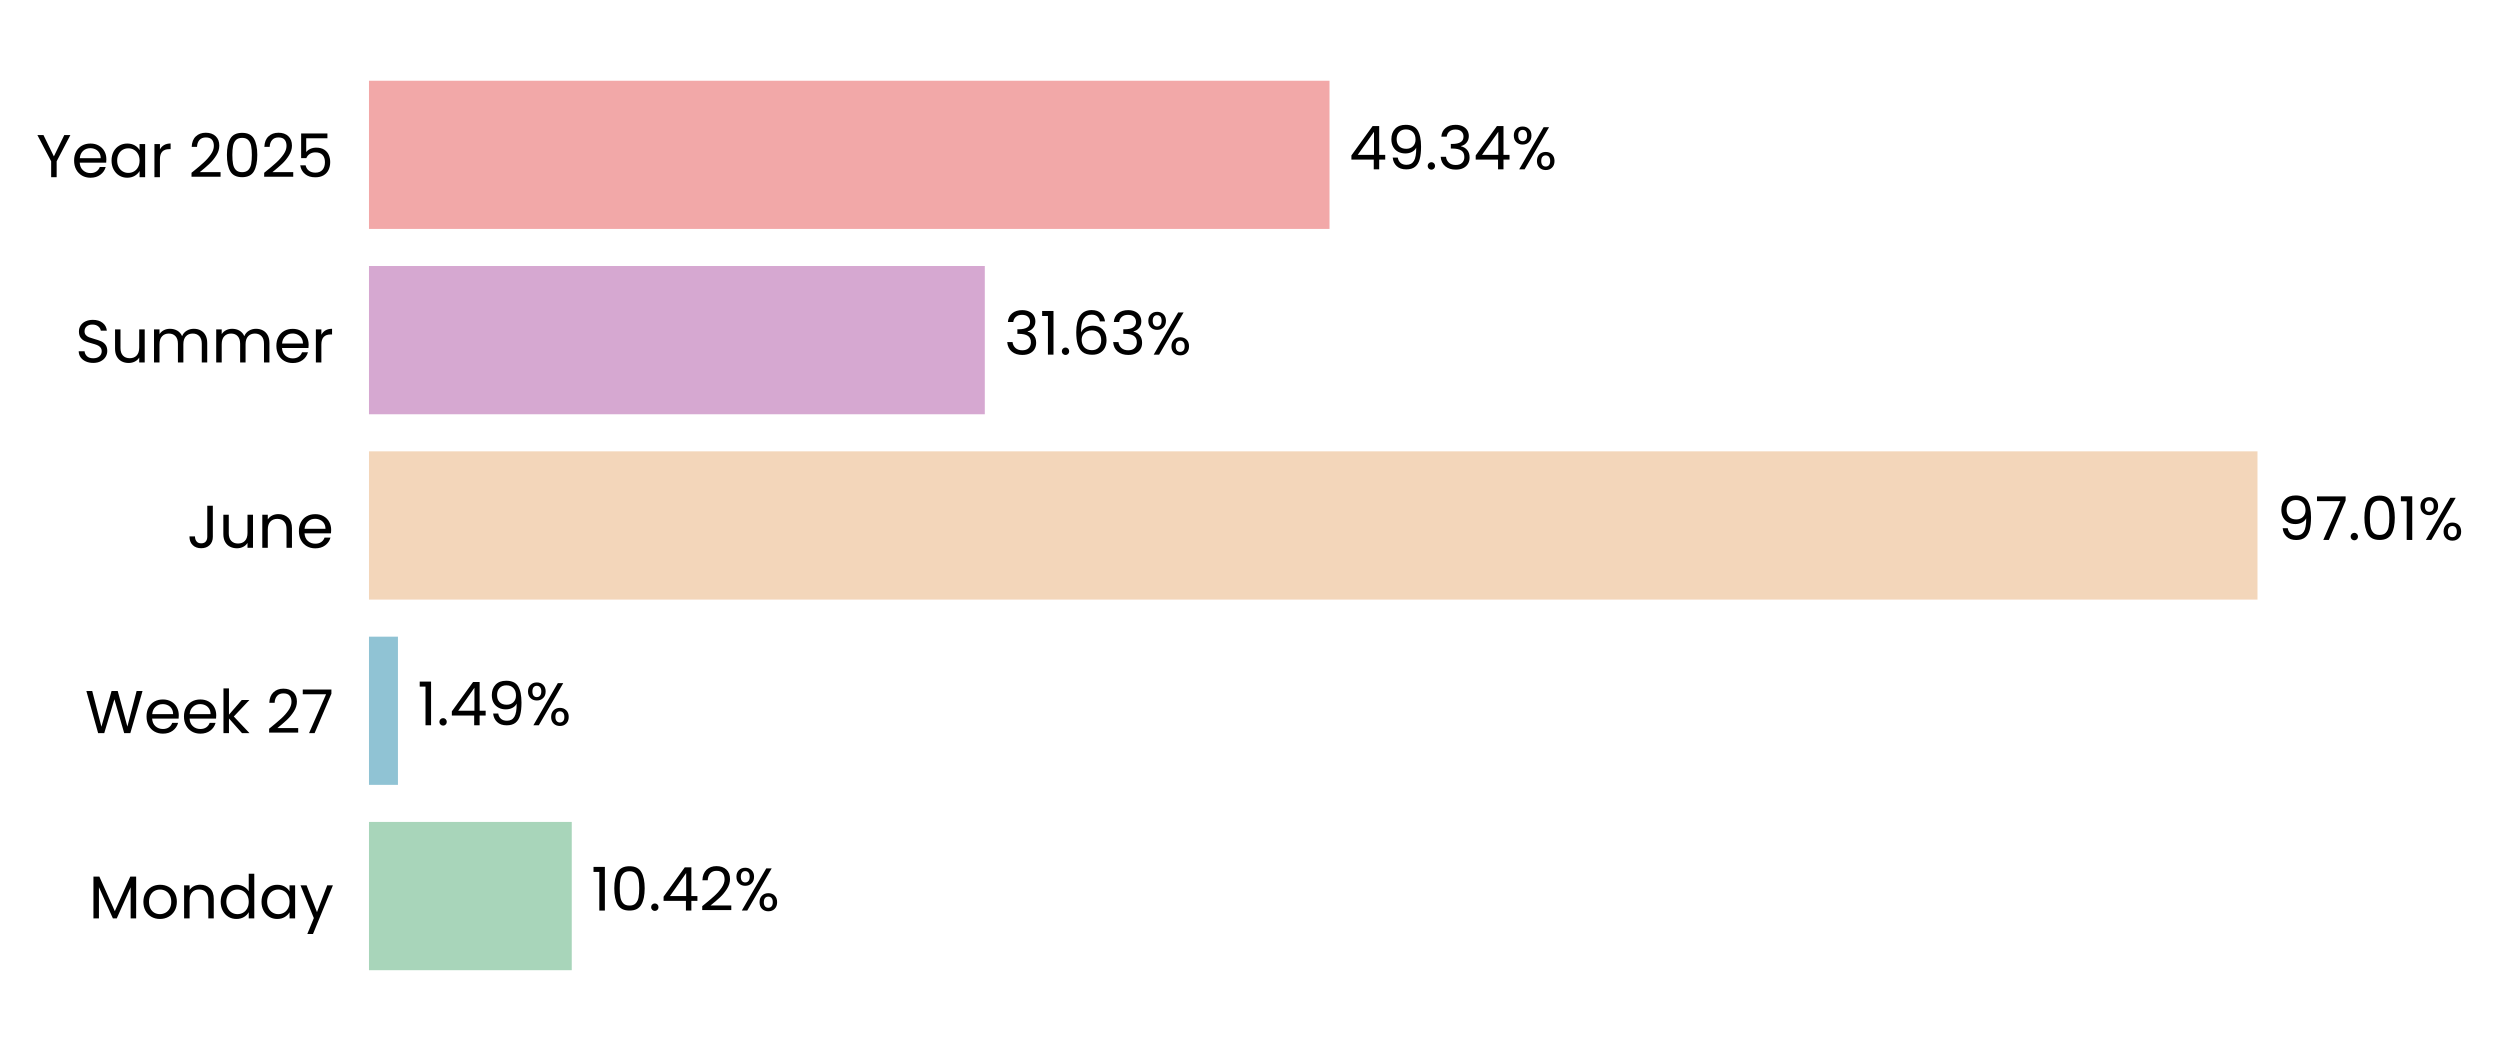
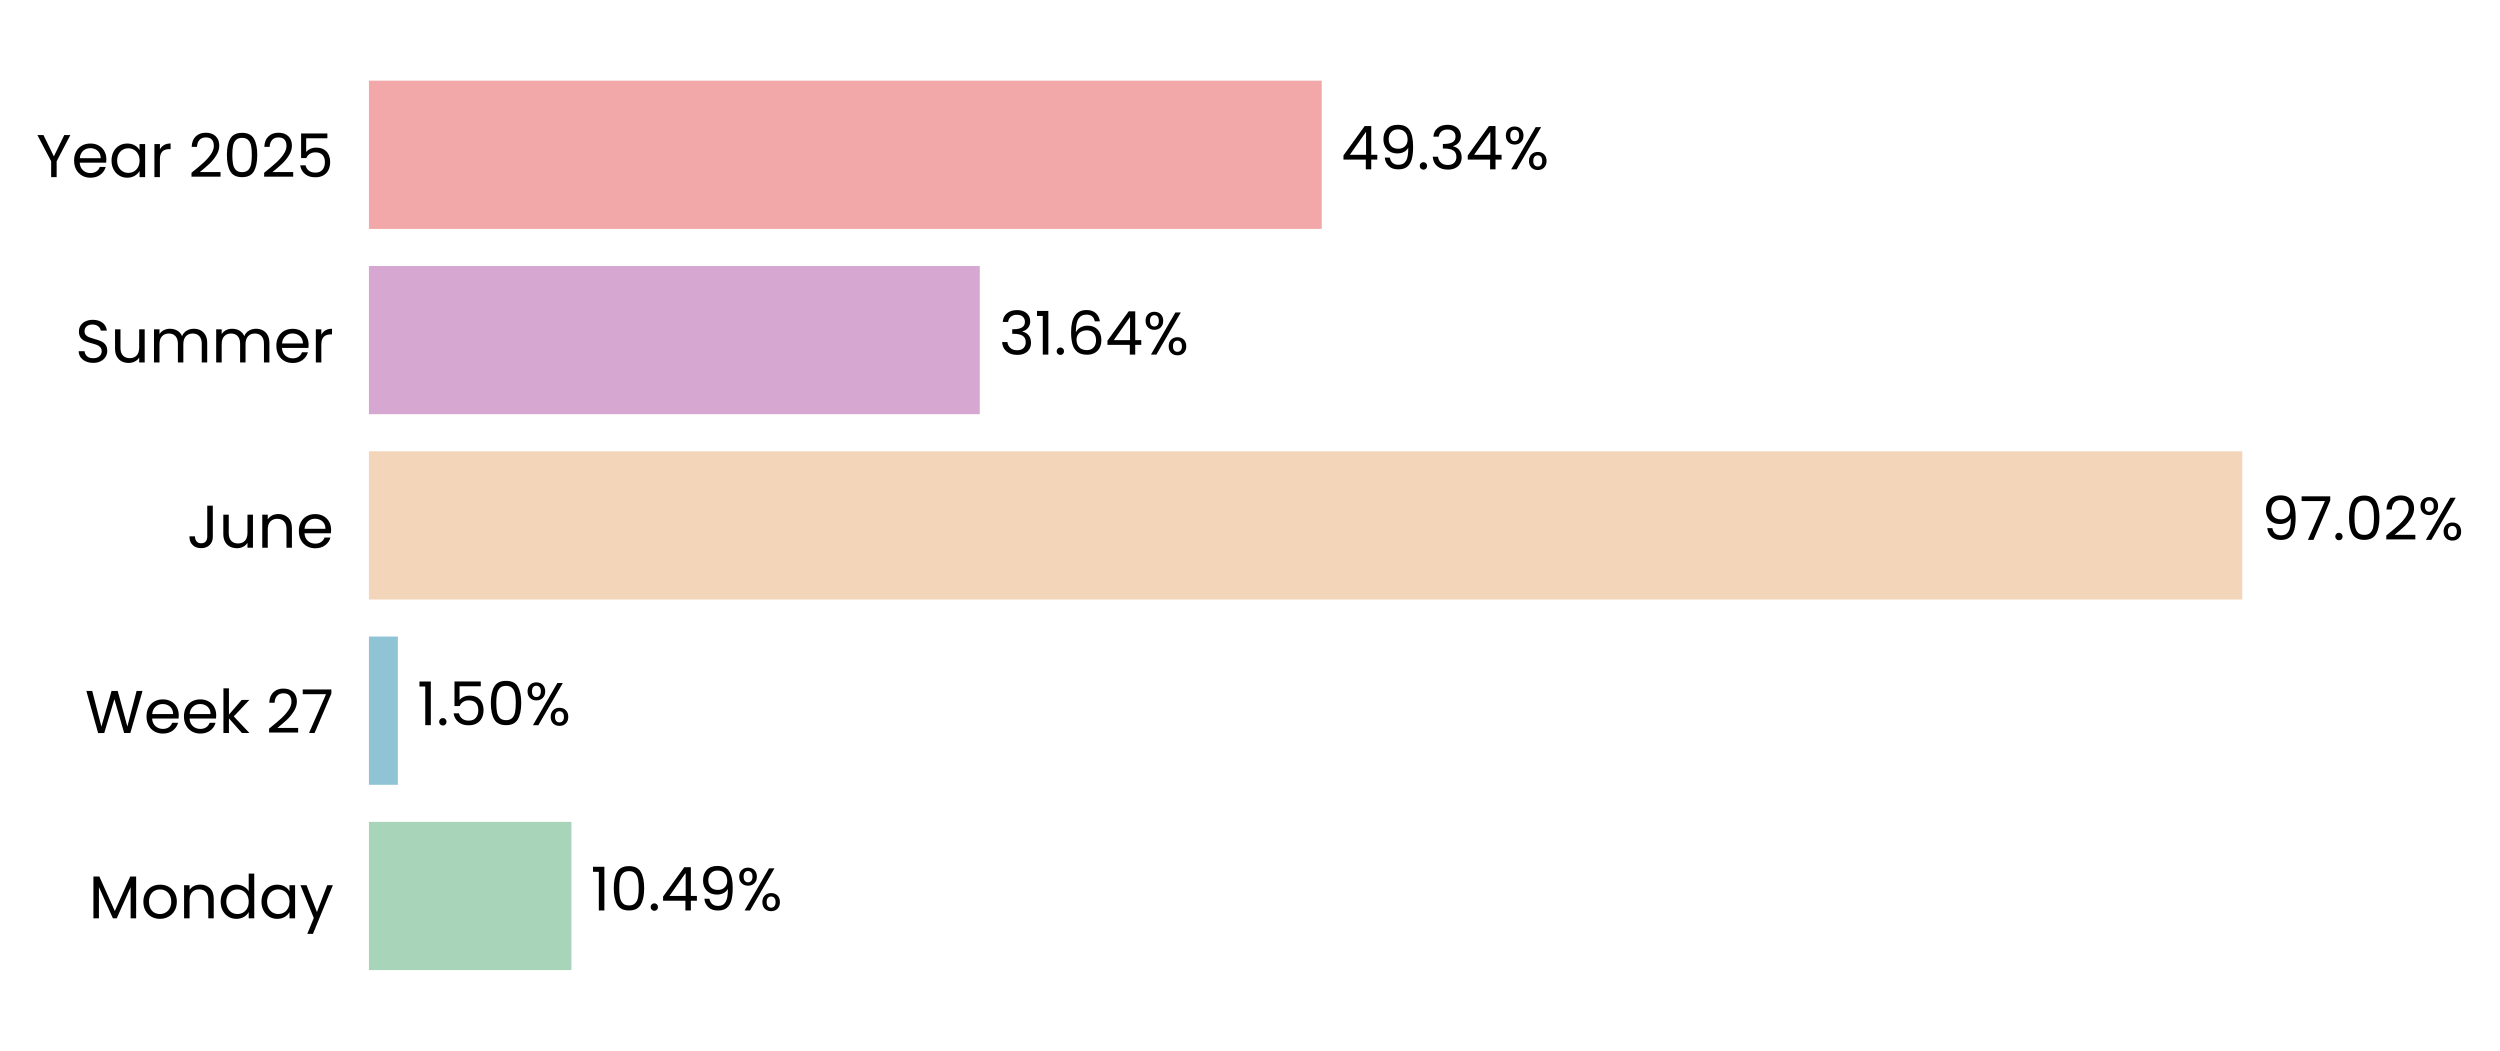
- <svg xmlns="http://www.w3.org/2000/svg" xmlns:xlink="http://www.w3.org/1999/xlink" width="496.713pt" height="208.8pt" viewBox="0 0 496.713 208.8" version="1.1">
+ <svg xmlns="http://www.w3.org/2000/svg" xmlns:xlink="http://www.w3.org/1999/xlink" width="496.774pt" height="208.8pt" viewBox="0 0 496.774 208.8" version="1.1">
  <defs>
    <style type="text/css">*{stroke-linejoin: round; stroke-linecap: butt}</style>
  </defs>
  <g id="figure_1">
    <g id="patch_1">
-       <path d="M 0 208.8  L 496.713 208.8  L 496.713 0  L 0 0  L 0 208.8  z " style="fill: none" />
+       <path d="M 0 208.8  L 496.774 208.8  L 496.774 0  L 0 0  L 0 208.8  z " style="fill: none" />
    </g>
    <g id="axes_1">
      <g id="patch_2">
-         <path d="M 73.311 201.6  L 460.079 201.6  L 460.079 7.2  L 73.311 7.2  L 73.311 201.6  z " style="fill: none" />
+         <path d="M 73.311 201.6  L 457.01 201.6  L 457.01 7.2  L 73.311 7.2  L 73.311 201.6  z " style="fill: none" />
      </g>
      <g id="patch_3">
-         <path d="M 73.311 192.764  L 113.6 192.764  L 113.6 163.309  L 73.311 163.309  z " clip-path="url(#p2cdef20233)" style="fill: #a8d5ba" />
+         <path d="M 73.311 192.764  L 113.546 192.764  L 113.546 163.309  L 73.311 163.309  z " clip-path="url(#pcc325c317a)" style="fill: #a8d5ba" />
      </g>
      <g id="patch_4">
-         <path d="M 73.311 155.945  L 79.067 155.945  L 79.067 126.491  L 73.311 126.491  z " clip-path="url(#p2cdef20233)" style="fill: #90c3d4" />
+         <path d="M 73.311 155.945  L 79.059 155.945  L 79.059 126.491  L 73.311 126.491  z " clip-path="url(#pcc325c317a)" style="fill: #90c3d4" />
      </g>
      <g id="patch_5">
-         <path d="M 73.311 119.127  L 448.53 119.127  L 448.53 89.673  L 73.311 89.673  z " clip-path="url(#p2cdef20233)" style="fill: #f3d6ba" />
+         <path d="M 73.311 119.127  L 445.561 119.127  L 445.561 89.673  L 73.311 89.673  z " clip-path="url(#pcc325c317a)" style="fill: #f3d6ba" />
      </g>
      <g id="patch_6">
-         <path d="M 73.311 82.309  L 195.665 82.309  L 195.665 52.855  L 73.311 52.855  z " clip-path="url(#p2cdef20233)" style="fill: #d6a8d1" />
+         <path d="M 73.311 82.309  L 194.697 82.309  L 194.697 52.855  L 73.311 52.855  z " clip-path="url(#pcc325c317a)" style="fill: #d6a8d1" />
      </g>
      <g id="patch_7">
-         <path d="M 73.311 45.491  L 264.156 45.491  L 264.156 16.036  L 73.311 16.036  z " clip-path="url(#p2cdef20233)" style="fill: #f2a8a8" />
+         <path d="M 73.311 45.491  L 262.643 45.491  L 262.643 16.036  L 73.311 16.036  z " clip-path="url(#pcc325c317a)" style="fill: #f2a8a8" />
      </g>
      <g id="matplotlib.axis_1">
        <g id="ytick_1">
          <g id="text_1">
            <g transform="translate(17.64187 182.4764) scale(0.12 -0.12)">
              <defs>
                <path id="Poppins-Regular-4d" d="M 5018 4429  L 5018 0  L 4435 0  L 4435 3302  L 2963 0  L 2554 0  L 1075 3309  L 1075 0  L 493 0  L 493 4429  L 1120 4429  L 2758 768  L 4397 4429  L 5018 4429  z " transform="scale(0.015625)" />
                <path id="Poppins-Regular-6f" d="M 2022 -58  Q 1530 -58 1130 166  Q 730 390 502 803  Q 275 1216 275 1760  Q 275 2298 508 2710  Q 742 3123 1145 3344  Q 1549 3565 2048 3565  Q 2547 3565 2950 3344  Q 3354 3123 3587 2713  Q 3821 2304 3821 1760  Q 3821 1216 3581 803  Q 3341 390 2931 166  Q 2522 -58 2022 -58  z M 2022 454  Q 2336 454 2611 601  Q 2886 749 3056 1043  Q 3226 1338 3226 1760  Q 3226 2182 3059 2476  Q 2893 2771 2624 2915  Q 2355 3059 2042 3059  Q 1722 3059 1456 2915  Q 1190 2771 1030 2476  Q 870 2182 870 1760  Q 870 1331 1027 1036  Q 1184 742 1446 598  Q 1709 454 2022 454  z " transform="scale(0.015625)" />
                <path id="Poppins-Regular-6e" d="M 2202 3571  Q 2842 3571 3238 3184  Q 3635 2797 3635 2067  L 3635 0  L 3059 0  L 3059 1984  Q 3059 2509 2796 2787  Q 2534 3066 2080 3066  Q 1619 3066 1347 2778  Q 1075 2490 1075 1939  L 1075 0  L 493 0  L 493 3507  L 1075 3507  L 1075 3008  Q 1248 3277 1545 3424  Q 1843 3571 2202 3571  z " transform="scale(0.015625)" />
                <path id="Poppins-Regular-64" d="M 275 1766  Q 275 2304 492 2710  Q 710 3117 1091 3341  Q 1472 3565 1946 3565  Q 2355 3565 2707 3376  Q 3059 3187 3245 2880  L 3245 4736  L 3834 4736  L 3834 0  L 3245 0  L 3245 659  Q 3072 346 2733 144  Q 2394 -58 1939 -58  Q 1472 -58 1091 172  Q 710 403 492 819  Q 275 1235 275 1766  z M 3245 1760  Q 3245 2157 3085 2451  Q 2925 2746 2653 2902  Q 2381 3059 2054 3059  Q 1728 3059 1459 2905  Q 1190 2752 1030 2457  Q 870 2163 870 1766  Q 870 1363 1030 1065  Q 1190 768 1459 611  Q 1728 454 2054 454  Q 2381 454 2653 611  Q 2925 768 3085 1065  Q 3245 1363 3245 1760  z " transform="scale(0.015625)" />
                <path id="Poppins-Regular-61" d="M 275 1766  Q 275 2304 492 2710  Q 710 3117 1091 3341  Q 1472 3565 1939 3565  Q 2400 3565 2739 3366  Q 3078 3168 3245 2867  L 3245 3507  L 3834 3507  L 3834 0  L 3245 0  L 3245 653  Q 3072 346 2729 144  Q 2387 -58 1933 -58  Q 1466 -58 1088 172  Q 710 403 492 819  Q 275 1235 275 1766  z M 3245 1760  Q 3245 2157 3085 2451  Q 2925 2746 2653 2902  Q 2381 3059 2054 3059  Q 1728 3059 1459 2905  Q 1190 2752 1030 2457  Q 870 2163 870 1766  Q 870 1363 1030 1065  Q 1190 768 1459 611  Q 1728 454 2054 454  Q 2381 454 2653 611  Q 2925 768 3085 1065  Q 3245 1363 3245 1760  z " transform="scale(0.015625)" />
                <path id="Poppins-Regular-79" d="M 3514 3507  L 1402 -1651  L 800 -1651  L 1491 38  L 77 3507  L 723 3507  L 1824 666  L 2912 3507  L 3514 3507  z " transform="scale(0.015625)" />
              </defs>
              <use xlink:href="#Poppins-Regular-4d" />
              <use xlink:href="#Poppins-Regular-6f" transform="translate(86.09999 0)" />
              <use xlink:href="#Poppins-Regular-6e" transform="translate(150.1 0)" />
              <use xlink:href="#Poppins-Regular-64" transform="translate(214.1 0)" />
              <use xlink:href="#Poppins-Regular-61" transform="translate(281.7 0)" />
              <use xlink:href="#Poppins-Regular-79" transform="translate(349.2999 0)" />
            </g>
          </g>
        </g>
        <g id="ytick_2">
          <g id="text_2">
            <g transform="translate(16.88437 145.6582) scale(0.12 -0.12)">
              <defs>
                <path id="Poppins-Regular-57" d="M 6099 4461  L 4806 0  L 4154 0  L 3117 3590  L 2042 0  L 1395 -6  L 147 4461  L 768 4461  L 1741 678  L 2816 4461  L 3469 4461  L 4493 691  L 5472 4461  L 6099 4461  z " transform="scale(0.015625)" />
                <path id="Poppins-Regular-65" d="M 3693 1888  Q 3693 1722 3674 1536  L 870 1536  Q 902 1018 1225 726  Q 1549 435 2010 435  Q 2387 435 2640 611  Q 2893 787 2995 1082  L 3622 1082  Q 3482 576 3059 259  Q 2637 -58 2010 -58  Q 1510 -58 1116 166  Q 723 390 499 803  Q 275 1216 275 1760  Q 275 2304 492 2713  Q 710 3123 1104 3344  Q 1498 3565 2010 3565  Q 2509 3565 2893 3347  Q 3277 3130 3485 2749  Q 3693 2368 3693 1888  z M 3091 2010  Q 3091 2342 2944 2582  Q 2797 2822 2544 2947  Q 2291 3072 1984 3072  Q 1542 3072 1232 2790  Q 922 2509 877 2010  L 3091 2010  z " transform="scale(0.015625)" />
                <path id="Poppins-Regular-6b" d="M 2451 0  L 1075 1549  L 1075 0  L 493 0  L 493 4736  L 1075 4736  L 1075 1952  L 2426 3507  L 3238 3507  L 1587 1760  L 3245 0  L 2451 0  z " transform="scale(0.015625)" />
                <path id="Poppins-Regular-20" transform="scale(0.015625)" />
                <path id="Poppins-Regular-32" d="M 326 467  Q 1139 1120 1600 1539  Q 2061 1958 2377 2416  Q 2694 2874 2694 3315  Q 2694 3731 2492 3971  Q 2291 4211 1843 4211  Q 1408 4211 1168 3939  Q 928 3667 909 3213  L 346 3213  Q 371 3930 780 4320  Q 1190 4710 1837 4710  Q 2496 4710 2883 4345  Q 3270 3981 3270 3341  Q 3270 2810 2953 2307  Q 2637 1805 2233 1424  Q 1830 1043 1203 538  L 3405 538  L 3405 51  L 326 51  L 326 467  z " transform="scale(0.015625)" />
                <path id="Poppins-Regular-37" d="M 3245 4173  L 1466 0  L 877 0  L 2682 4115  L 211 4115  L 211 4614  L 3245 4614  L 3245 4173  z " transform="scale(0.015625)" />
              </defs>
              <use xlink:href="#Poppins-Regular-57" />
              <use xlink:href="#Poppins-Regular-65" transform="translate(97.59999 0)" />
              <use xlink:href="#Poppins-Regular-65" transform="translate(159.6 0)" />
              <use xlink:href="#Poppins-Regular-6b" transform="translate(221.6 0)" />
              <use xlink:href="#Poppins-Regular-20" transform="translate(273.0999 0)" />
              <use xlink:href="#Poppins-Regular-32" transform="translate(299.7999 0)" />
              <use xlink:href="#Poppins-Regular-37" transform="translate(357.2999 0)" />
            </g>
          </g>
        </g>
        <g id="ytick_3">
          <g id="text_3">
            <g transform="translate(37.15125 108.84) scale(0.12 -0.12)">
              <defs>
                <path id="Poppins-Regular-4a" d="M 2739 4461  L 2739 1165  Q 2739 614 2400 284  Q 2061 -45 1504 -45  Q 941 -45 601 291  Q 262 627 262 1210  L 845 1210  Q 851 883 1014 678  Q 1178 474 1504 474  Q 1830 474 1990 669  Q 2150 864 2150 1165  L 2150 4461  L 2739 4461  z " transform="scale(0.015625)" />
                <path id="Poppins-Regular-75" d="M 3603 3507  L 3603 0  L 3021 0  L 3021 518  Q 2854 250 2556 99  Q 2259 -51 1901 -51  Q 1491 -51 1164 118  Q 838 288 649 627  Q 461 966 461 1453  L 461 3507  L 1037 3507  L 1037 1530  Q 1037 1011 1299 732  Q 1562 454 2016 454  Q 2483 454 2752 742  Q 3021 1030 3021 1581  L 3021 3507  L 3603 3507  z " transform="scale(0.015625)" />
              </defs>
              <use xlink:href="#Poppins-Regular-4a" />
              <use xlink:href="#Poppins-Regular-75" transform="translate(52.99999 0)" />
              <use xlink:href="#Poppins-Regular-6e" transform="translate(117 0)" />
              <use xlink:href="#Poppins-Regular-65" transform="translate(181 0)" />
            </g>
          </g>
        </g>
        <g id="ytick_4">
          <g id="text_4">
            <g transform="translate(14.95125 72.02182) scale(0.12 -0.12)">
              <defs>
                <path id="Poppins-Regular-53" d="M 1907 -45  Q 1466 -45 1117 112  Q 768 269 569 547  Q 371 826 365 1190  L 986 1190  Q 1018 877 1245 662  Q 1472 448 1907 448  Q 2323 448 2563 656  Q 2803 864 2803 1190  Q 2803 1446 2662 1606  Q 2522 1766 2310 1849  Q 2099 1933 1741 2029  Q 1299 2144 1033 2259  Q 768 2374 579 2620  Q 390 2867 390 3283  Q 390 3648 576 3929  Q 762 4211 1098 4364  Q 1434 4518 1869 4518  Q 2496 4518 2896 4204  Q 3296 3891 3347 3373  L 2707 3373  Q 2675 3629 2438 3824  Q 2202 4019 1811 4019  Q 1446 4019 1216 3830  Q 986 3642 986 3302  Q 986 3059 1123 2905  Q 1261 2752 1462 2672  Q 1664 2592 2029 2490  Q 2470 2368 2739 2249  Q 3008 2131 3200 1884  Q 3392 1638 3392 1216  Q 3392 890 3219 602  Q 3046 314 2707 134  Q 2368 -45 1907 -45  z " transform="scale(0.015625)" />
                <path id="Poppins-Regular-6d" d="M 4710 3571  Q 5120 3571 5440 3401  Q 5760 3232 5945 2893  Q 6131 2554 6131 2067  L 6131 0  L 5555 0  L 5555 1984  Q 5555 2509 5296 2787  Q 5037 3066 4595 3066  Q 4141 3066 3872 2774  Q 3603 2483 3603 1933  L 3603 0  L 3027 0  L 3027 1984  Q 3027 2509 2768 2787  Q 2509 3066 2067 3066  Q 1613 3066 1344 2774  Q 1075 2483 1075 1933  L 1075 0  L 493 0  L 493 3507  L 1075 3507  L 1075 3002  Q 1248 3277 1539 3424  Q 1830 3571 2182 3571  Q 2624 3571 2963 3372  Q 3302 3174 3469 2790  Q 3616 3162 3955 3366  Q 4294 3571 4710 3571  z " transform="scale(0.015625)" />
                <path id="Poppins-Regular-72" d="M 1075 2938  Q 1229 3238 1513 3404  Q 1798 3571 2208 3571  L 2208 2970  L 2054 2970  Q 1075 2970 1075 1907  L 1075 0  L 493 0  L 493 3507  L 1075 3507  L 1075 2938  z " transform="scale(0.015625)" />
              </defs>
              <use xlink:href="#Poppins-Regular-53" />
              <use xlink:href="#Poppins-Regular-75" transform="translate(58.7 0)" />
              <use xlink:href="#Poppins-Regular-6d" transform="translate(122.7 0)" />
              <use xlink:href="#Poppins-Regular-6d" transform="translate(225.7 0)" />
              <use xlink:href="#Poppins-Regular-65" transform="translate(328.7 0)" />
              <use xlink:href="#Poppins-Regular-72" transform="translate(390.6999 0)" />
            </g>
          </g>
        </g>
        <g id="ytick_5">
          <g id="text_5">
            <g transform="translate(7.2 35.20364) scale(0.12 -0.12)">
              <defs>
                <path id="Poppins-Regular-59" d="M 3616 4461  L 2163 1683  L 2163 0  L 1581 0  L 1581 1683  L 122 4461  L 768 4461  L 1869 2202  L 2970 4461  L 3616 4461  z " transform="scale(0.015625)" />
                <path id="Poppins-Regular-30" d="M 397 2362  Q 397 3462 755 4080  Q 1114 4698 2010 4698  Q 2899 4698 3257 4080  Q 3616 3462 3616 2362  Q 3616 1242 3257 621  Q 2899 0 2010 0  Q 1114 0 755 621  Q 397 1242 397 2362  z M 3040 2362  Q 3040 2918 2966 3305  Q 2893 3693 2665 3929  Q 2438 4166 2010 4166  Q 1574 4166 1347 3929  Q 1120 3693 1046 3305  Q 973 2918 973 2362  Q 973 1786 1046 1395  Q 1120 1005 1347 768  Q 1574 531 2010 531  Q 2438 531 2665 768  Q 2893 1005 2966 1395  Q 3040 1786 3040 2362  z " transform="scale(0.015625)" />
                <path id="Poppins-Regular-35" d="M 3347 4122  L 1101 4122  L 1101 2662  Q 1248 2867 1536 2998  Q 1824 3130 2157 3130  Q 2688 3130 3021 2909  Q 3354 2688 3498 2339  Q 3642 1990 3642 1600  Q 3642 1139 3469 774  Q 3296 410 2941 198  Q 2586 -13 2061 -13  Q 1389 -13 973 332  Q 557 678 467 1254  L 1037 1254  Q 1120 890 1389 685  Q 1658 480 2067 480  Q 2573 480 2829 784  Q 3085 1088 3085 1587  Q 3085 2086 2829 2358  Q 2573 2630 2074 2630  Q 1734 2630 1481 2467  Q 1229 2304 1114 2022  L 563 2022  L 563 4634  L 3347 4634  L 3347 4122  z " transform="scale(0.015625)" />
              </defs>
              <use xlink:href="#Poppins-Regular-59" />
              <use xlink:href="#Poppins-Regular-65" transform="translate(58.39999 0)" />
              <use xlink:href="#Poppins-Regular-61" transform="translate(120.4 0)" />
              <use xlink:href="#Poppins-Regular-72" transform="translate(188 0)" />
              <use xlink:href="#Poppins-Regular-20" transform="translate(225.3 0)" />
              <use xlink:href="#Poppins-Regular-32" transform="translate(252 0)" />
              <use xlink:href="#Poppins-Regular-30" transform="translate(309.4999 0)" />
              <use xlink:href="#Poppins-Regular-32" transform="translate(372.2999 0)" />
              <use xlink:href="#Poppins-Regular-35" transform="translate(429.7999 0)" />
            </g>
          </g>
        </g>
      </g>
      <g id="text_6">
-         <g transform="translate(117.4672 180.9164) scale(0.12 -0.12)">
+         <g transform="translate(117.3833 180.9164) scale(0.12 -0.12)">
          <defs>
            <path id="Poppins-Regular-31" d="M 243 4096  L 243 4627  L 1446 4627  L 1446 0  L 858 0  L 858 4096  L 243 4096  z " transform="scale(0.015625)" />
            <path id="Poppins-Regular-2e" d="M 678 -38  Q 512 -38 397 77  Q 282 192 282 358  Q 282 525 397 640  Q 512 755 678 755  Q 838 755 950 640  Q 1062 525 1062 358  Q 1062 192 950 77  Q 838 -38 678 -38  z " transform="scale(0.015625)" />
            <path id="Poppins-Regular-34" d="M 256 1030  L 256 1472  L 2502 4582  L 3200 4582  L 3200 1536  L 3840 1536  L 3840 1030  L 3200 1030  L 3200 0  L 2624 0  L 2624 1030  L 256 1030  z M 2650 3974  L 928 1536  L 2650 1536  L 2650 3974  z " transform="scale(0.015625)" />
+             <path id="Poppins-Regular-39" d="M 1146 1242  Q 1210 877 1443 678  Q 1677 480 2074 480  Q 2605 480 2857 896  Q 3110 1312 3098 2298  Q 2963 2010 2649 1846  Q 2336 1683 1952 1683  Q 1523 1683 1187 1859  Q 851 2035 659 2374  Q 467 2714 467 3194  Q 467 3878 864 4297  Q 1261 4717 1990 4717  Q 2886 4717 3248 4134  Q 3610 3552 3610 2400  Q 3610 1594 3466 1069  Q 3322 544 2979 269  Q 2637 -6 2042 -6  Q 1389 -6 1024 346  Q 659 698 608 1242  L 1146 1242  z M 2048 2176  Q 2477 2176 2752 2441  Q 3027 2707 3027 3162  Q 3027 3642 2758 3936  Q 2490 4230 2003 4230  Q 1555 4230 1289 3948  Q 1024 3667 1024 3206  Q 1024 2739 1286 2457  Q 1549 2176 2048 2176  z " transform="scale(0.015625)" />
            <path id="Poppins-Regular-25" d="M 269 3584  Q 269 4019 531 4278  Q 794 4538 1203 4538  Q 1613 4538 1875 4278  Q 2138 4019 2138 3584  Q 2138 3142 1875 2883  Q 1613 2624 1203 2624  Q 794 2624 531 2883  Q 269 3142 269 3584  z M 4006 4467  L 1414 0  L 838 0  L 3430 4467  L 4006 4467  z M 1203 4179  Q 986 4179 861 4028  Q 736 3878 736 3584  Q 736 3290 861 3136  Q 986 2982 1203 2982  Q 1421 2982 1549 3139  Q 1677 3296 1677 3584  Q 1677 3878 1549 4028  Q 1421 4179 1203 4179  z M 2720 883  Q 2720 1325 2982 1584  Q 3245 1843 3654 1843  Q 4064 1843 4323 1584  Q 4582 1325 4582 883  Q 4582 448 4323 185  Q 4064 -77 3654 -77  Q 3245 -77 2982 182  Q 2720 442 2720 883  z M 3648 1478  Q 3430 1478 3302 1328  Q 3174 1178 3174 883  Q 3174 595 3302 444  Q 3430 294 3648 294  Q 3866 294 3994 444  Q 4122 595 4122 883  Q 4122 1178 3994 1328  Q 3866 1478 3648 1478  z " transform="scale(0.015625)" />
          </defs>
          <use xlink:href="#Poppins-Regular-31" />
          <use xlink:href="#Poppins-Regular-30" transform="translate(31.99998 0)" />
          <use xlink:href="#Poppins-Regular-2e" transform="translate(94.79997 0)" />
          <use xlink:href="#Poppins-Regular-34" transform="translate(115.8 0)" />
-           <use xlink:href="#Poppins-Regular-32" transform="translate(178.7 0)" />
-           <use xlink:href="#Poppins-Regular-25" transform="translate(236.1999 0)" />
+           <use xlink:href="#Poppins-Regular-39" transform="translate(178.7 0)" />
+           <use xlink:href="#Poppins-Regular-25" transform="translate(241.6999 0)" />
        </g>
      </g>
      <g id="text_7">
-         <g transform="translate(82.9344 144.0982) scale(0.12 -0.12)">
-           <defs>
-             <path id="Poppins-Regular-39" d="M 1146 1242  Q 1210 877 1443 678  Q 1677 480 2074 480  Q 2605 480 2857 896  Q 3110 1312 3098 2298  Q 2963 2010 2649 1846  Q 2336 1683 1952 1683  Q 1523 1683 1187 1859  Q 851 2035 659 2374  Q 467 2714 467 3194  Q 467 3878 864 4297  Q 1261 4717 1990 4717  Q 2886 4717 3248 4134  Q 3610 3552 3610 2400  Q 3610 1594 3466 1069  Q 3322 544 2979 269  Q 2637 -6 2042 -6  Q 1389 -6 1024 346  Q 659 698 608 1242  L 1146 1242  z M 2048 2176  Q 2477 2176 2752 2441  Q 3027 2707 3027 3162  Q 3027 3642 2758 3936  Q 2490 4230 2003 4230  Q 1555 4230 1289 3948  Q 1024 3667 1024 3206  Q 1024 2739 1286 2457  Q 1549 2176 2048 2176  z " transform="scale(0.015625)" />
-           </defs>
+         <g transform="translate(82.89611 144.0982) scale(0.12 -0.12)">
          <use xlink:href="#Poppins-Regular-31" />
          <use xlink:href="#Poppins-Regular-2e" transform="translate(31.99998 0)" />
-           <use xlink:href="#Poppins-Regular-34" transform="translate(52.99997 0)" />
-           <use xlink:href="#Poppins-Regular-39" transform="translate(115.9 0)" />
-           <use xlink:href="#Poppins-Regular-25" transform="translate(178.8999 0)" />
+           <use xlink:href="#Poppins-Regular-35" transform="translate(52.99997 0)" />
+           <use xlink:href="#Poppins-Regular-30" transform="translate(115.8 0)" />
+           <use xlink:href="#Poppins-Regular-25" transform="translate(178.5999 0)" />
        </g>
      </g>
      <g id="text_8">
-         <g transform="translate(452.3974 107.28) scale(0.12 -0.12)">
+         <g transform="translate(449.3982 107.28) scale(0.12 -0.12)">
          <use xlink:href="#Poppins-Regular-39" />
          <use xlink:href="#Poppins-Regular-37" transform="translate(62.99999 0)" />
          <use xlink:href="#Poppins-Regular-2e" transform="translate(117.6 0)" />
          <use xlink:href="#Poppins-Regular-30" transform="translate(138.6 0)" />
-           <use xlink:href="#Poppins-Regular-31" transform="translate(201.3999 0)" />
-           <use xlink:href="#Poppins-Regular-25" transform="translate(233.3999 0)" />
+           <use xlink:href="#Poppins-Regular-32" transform="translate(201.3999 0)" />
+           <use xlink:href="#Poppins-Regular-25" transform="translate(258.8999 0)" />
        </g>
      </g>
      <g id="text_9">
-         <g transform="translate(199.5328 70.46182) scale(0.12 -0.12)">
+         <g transform="translate(198.5341 70.46182) scale(0.12 -0.12)">
          <defs>
            <path id="Poppins-Regular-33" d="M 384 3462  Q 429 4051 838 4384  Q 1248 4717 1901 4717  Q 2336 4717 2653 4560  Q 2970 4403 3133 4134  Q 3296 3866 3296 3526  Q 3296 3130 3069 2842  Q 2842 2554 2477 2470  L 2477 2438  Q 2893 2336 3136 2035  Q 3379 1734 3379 1248  Q 3379 883 3212 592  Q 3046 301 2713 134  Q 2381 -32 1914 -32  Q 1235 -32 800 323  Q 365 678 314 1331  L 877 1331  Q 922 947 1190 704  Q 1459 461 1907 461  Q 2355 461 2588 694  Q 2822 928 2822 1299  Q 2822 1779 2502 1990  Q 2182 2202 1536 2202  L 1389 2202  L 1389 2688  L 1542 2688  Q 2131 2694 2432 2883  Q 2733 3072 2733 3469  Q 2733 3808 2512 4013  Q 2291 4218 1882 4218  Q 1485 4218 1241 4013  Q 998 3808 954 3462  L 384 3462  z " transform="scale(0.015625)" />
            <path id="Poppins-Regular-36" d="M 2976 3526  Q 2835 4237 2099 4237  Q 1530 4237 1248 3798  Q 966 3360 973 2355  Q 1120 2688 1462 2877  Q 1805 3066 2227 3066  Q 2886 3066 3280 2656  Q 3674 2246 3674 1523  Q 3674 1088 3504 742  Q 3334 397 2992 192  Q 2650 -13 2163 -13  Q 1504 -13 1133 281  Q 762 576 614 1094  Q 467 1613 467 2374  Q 467 4723 2106 4723  Q 2733 4723 3091 4384  Q 3450 4045 3514 3526  L 2976 3526  z M 2106 2573  Q 1830 2573 1587 2461  Q 1344 2349 1193 2121  Q 1043 1894 1043 1568  Q 1043 1082 1324 778  Q 1606 474 2131 474  Q 2579 474 2844 752  Q 3110 1030 3110 1504  Q 3110 2003 2854 2288  Q 2598 2573 2106 2573  z " transform="scale(0.015625)" />
          </defs>
          <use xlink:href="#Poppins-Regular-33" />
          <use xlink:href="#Poppins-Regular-31" transform="translate(58.89999 0)" />
          <use xlink:href="#Poppins-Regular-2e" transform="translate(90.89998 0)" />
          <use xlink:href="#Poppins-Regular-36" transform="translate(111.9 0)" />
-           <use xlink:href="#Poppins-Regular-33" transform="translate(175.3999 0)" />
-           <use xlink:href="#Poppins-Regular-25" transform="translate(234.2999 0)" />
+           <use xlink:href="#Poppins-Regular-34" transform="translate(175.3999 0)" />
+           <use xlink:href="#Poppins-Regular-25" transform="translate(238.2999 0)" />
        </g>
      </g>
      <g id="text_10">
-         <g transform="translate(268.0241 33.64364) scale(0.12 -0.12)">
+         <g transform="translate(266.4798 33.64364) scale(0.12 -0.12)">
          <use xlink:href="#Poppins-Regular-34" />
          <use xlink:href="#Poppins-Regular-39" transform="translate(62.89999 0)" />
          <use xlink:href="#Poppins-Regular-2e" transform="translate(125.9 0)" />
          <use xlink:href="#Poppins-Regular-33" transform="translate(146.9 0)" />
          <use xlink:href="#Poppins-Regular-34" transform="translate(205.8 0)" />
          <use xlink:href="#Poppins-Regular-25" transform="translate(268.7 0)" />
        </g>
      </g>
    </g>
  </g>
  <defs>
-     <clipPath id="p2cdef20233">
-       <rect x="73.311" y="7.2" width="386.768" height="194.4" />
+     <clipPath id="pcc325c317a">
+       <rect x="73.311" y="7.2" width="383.699" height="194.4" />
    </clipPath>
  </defs>
</svg>
